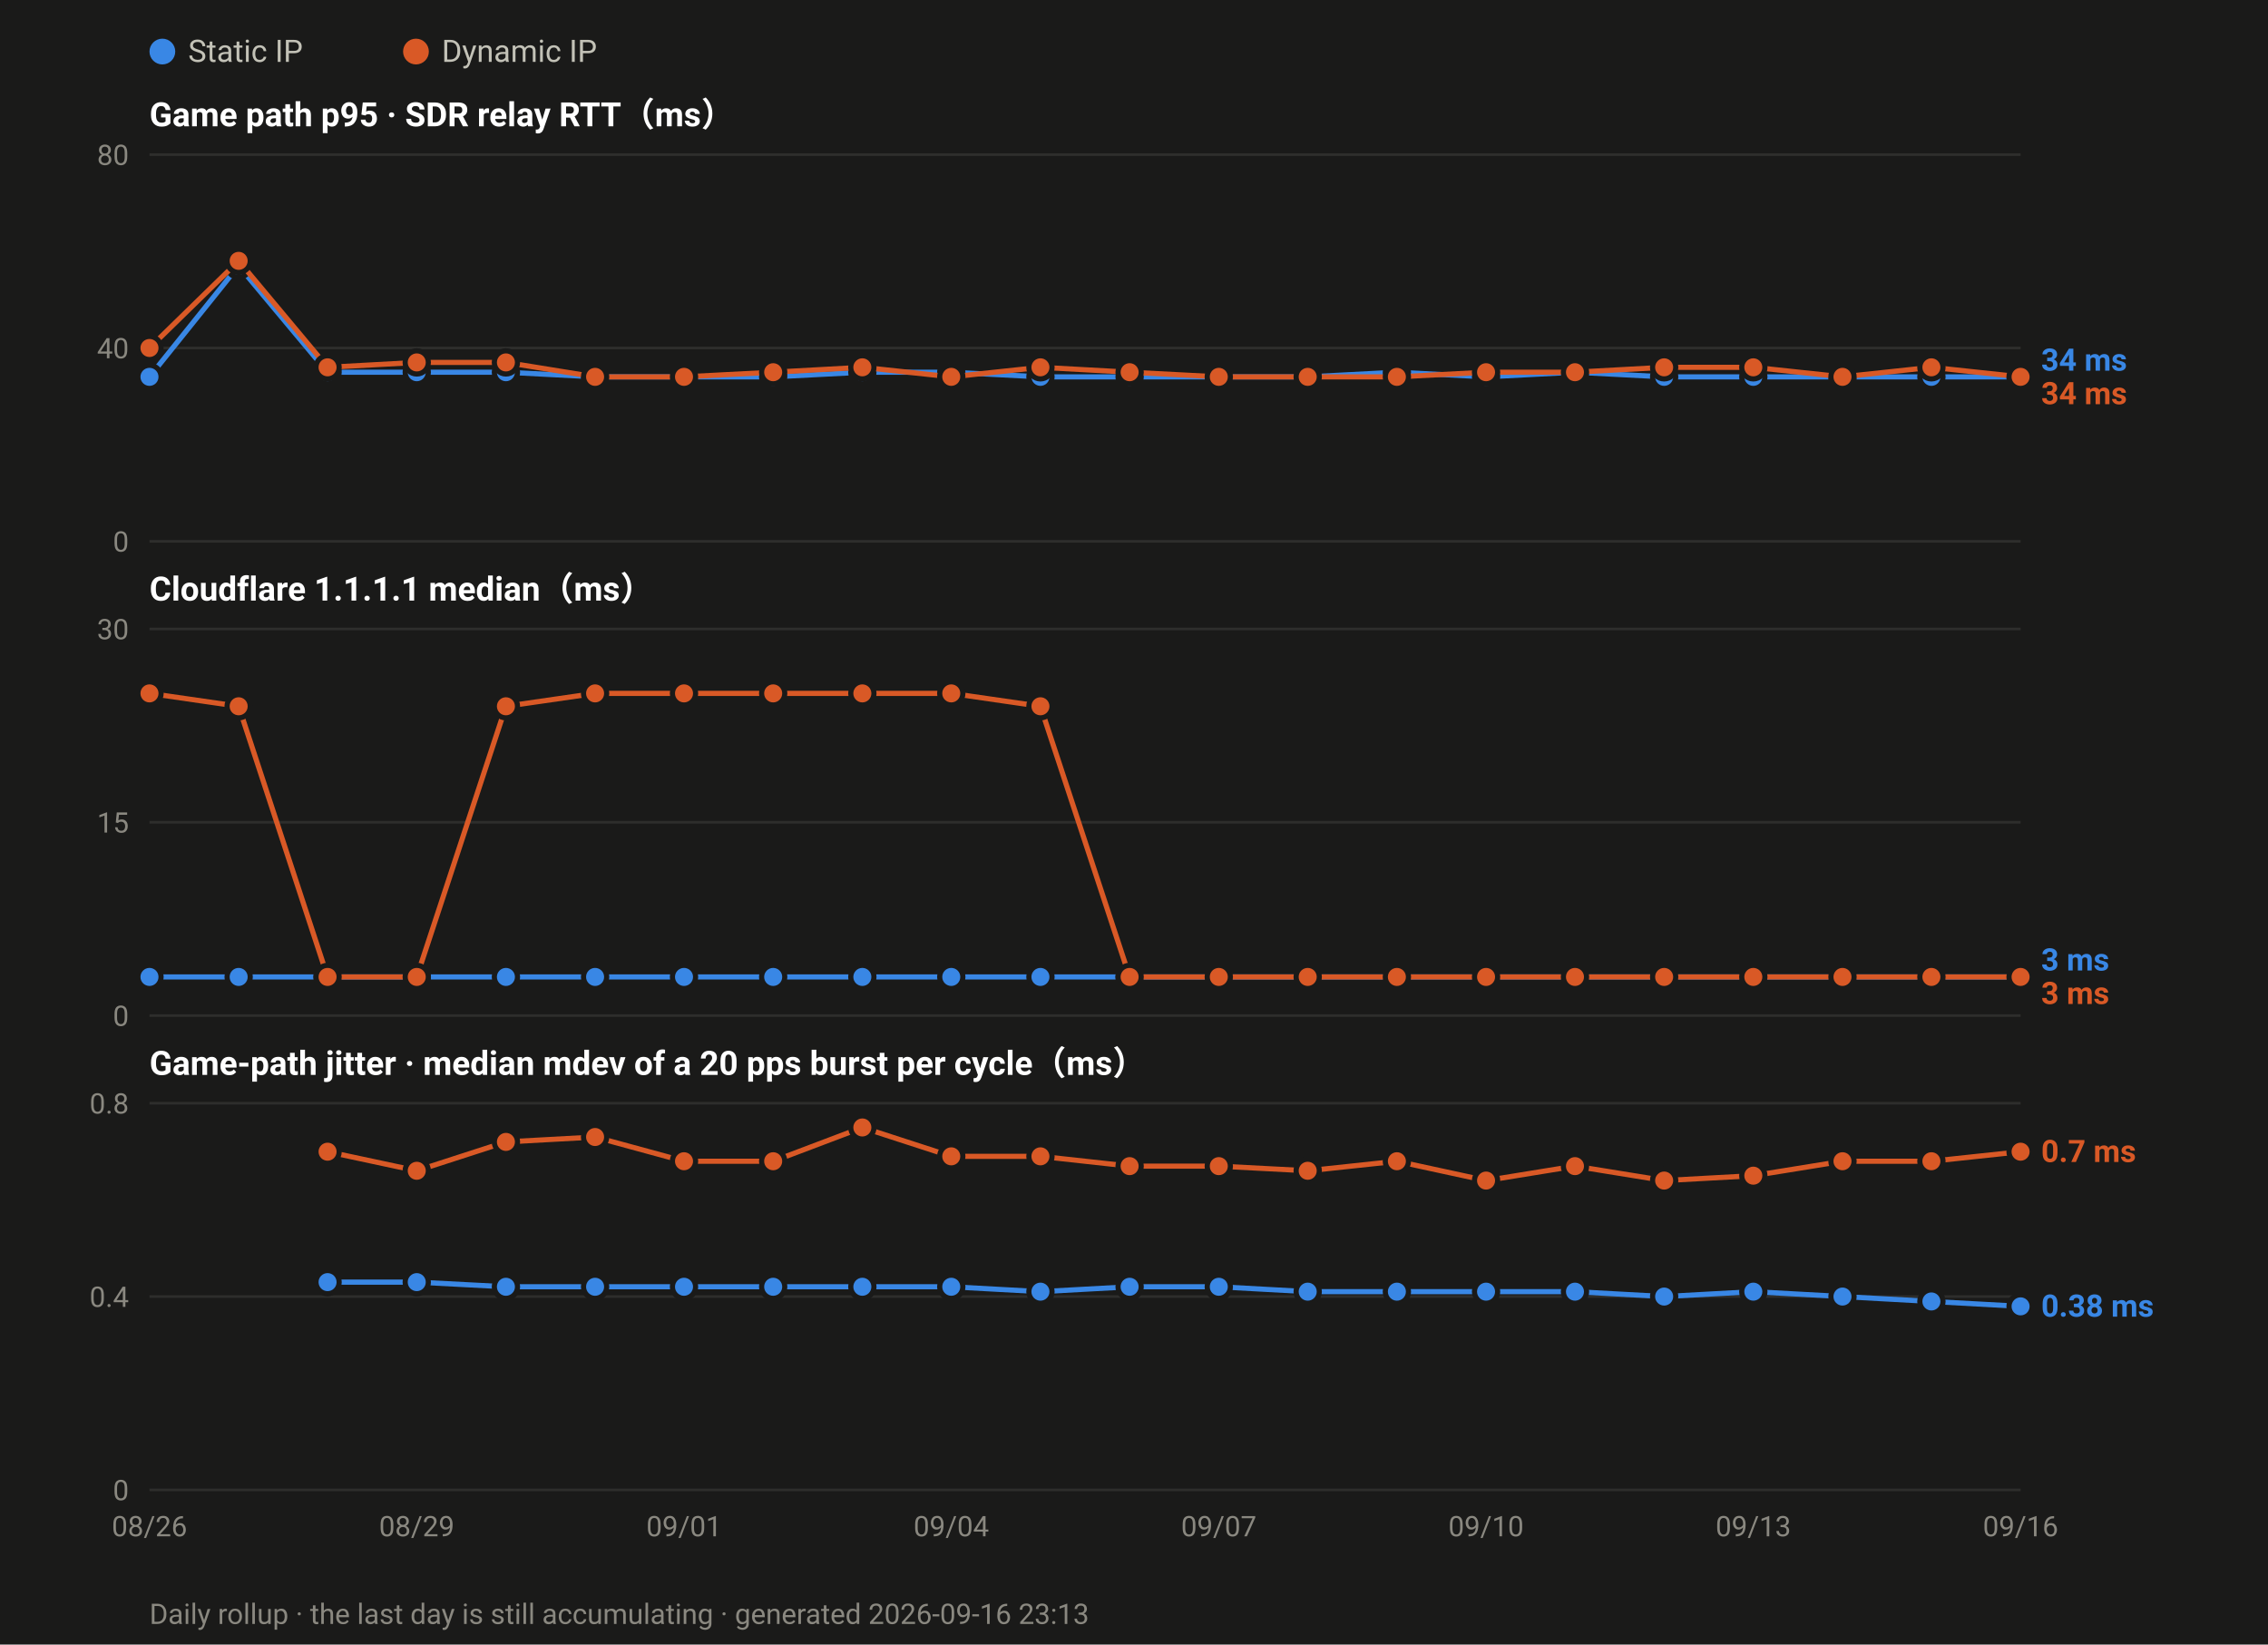
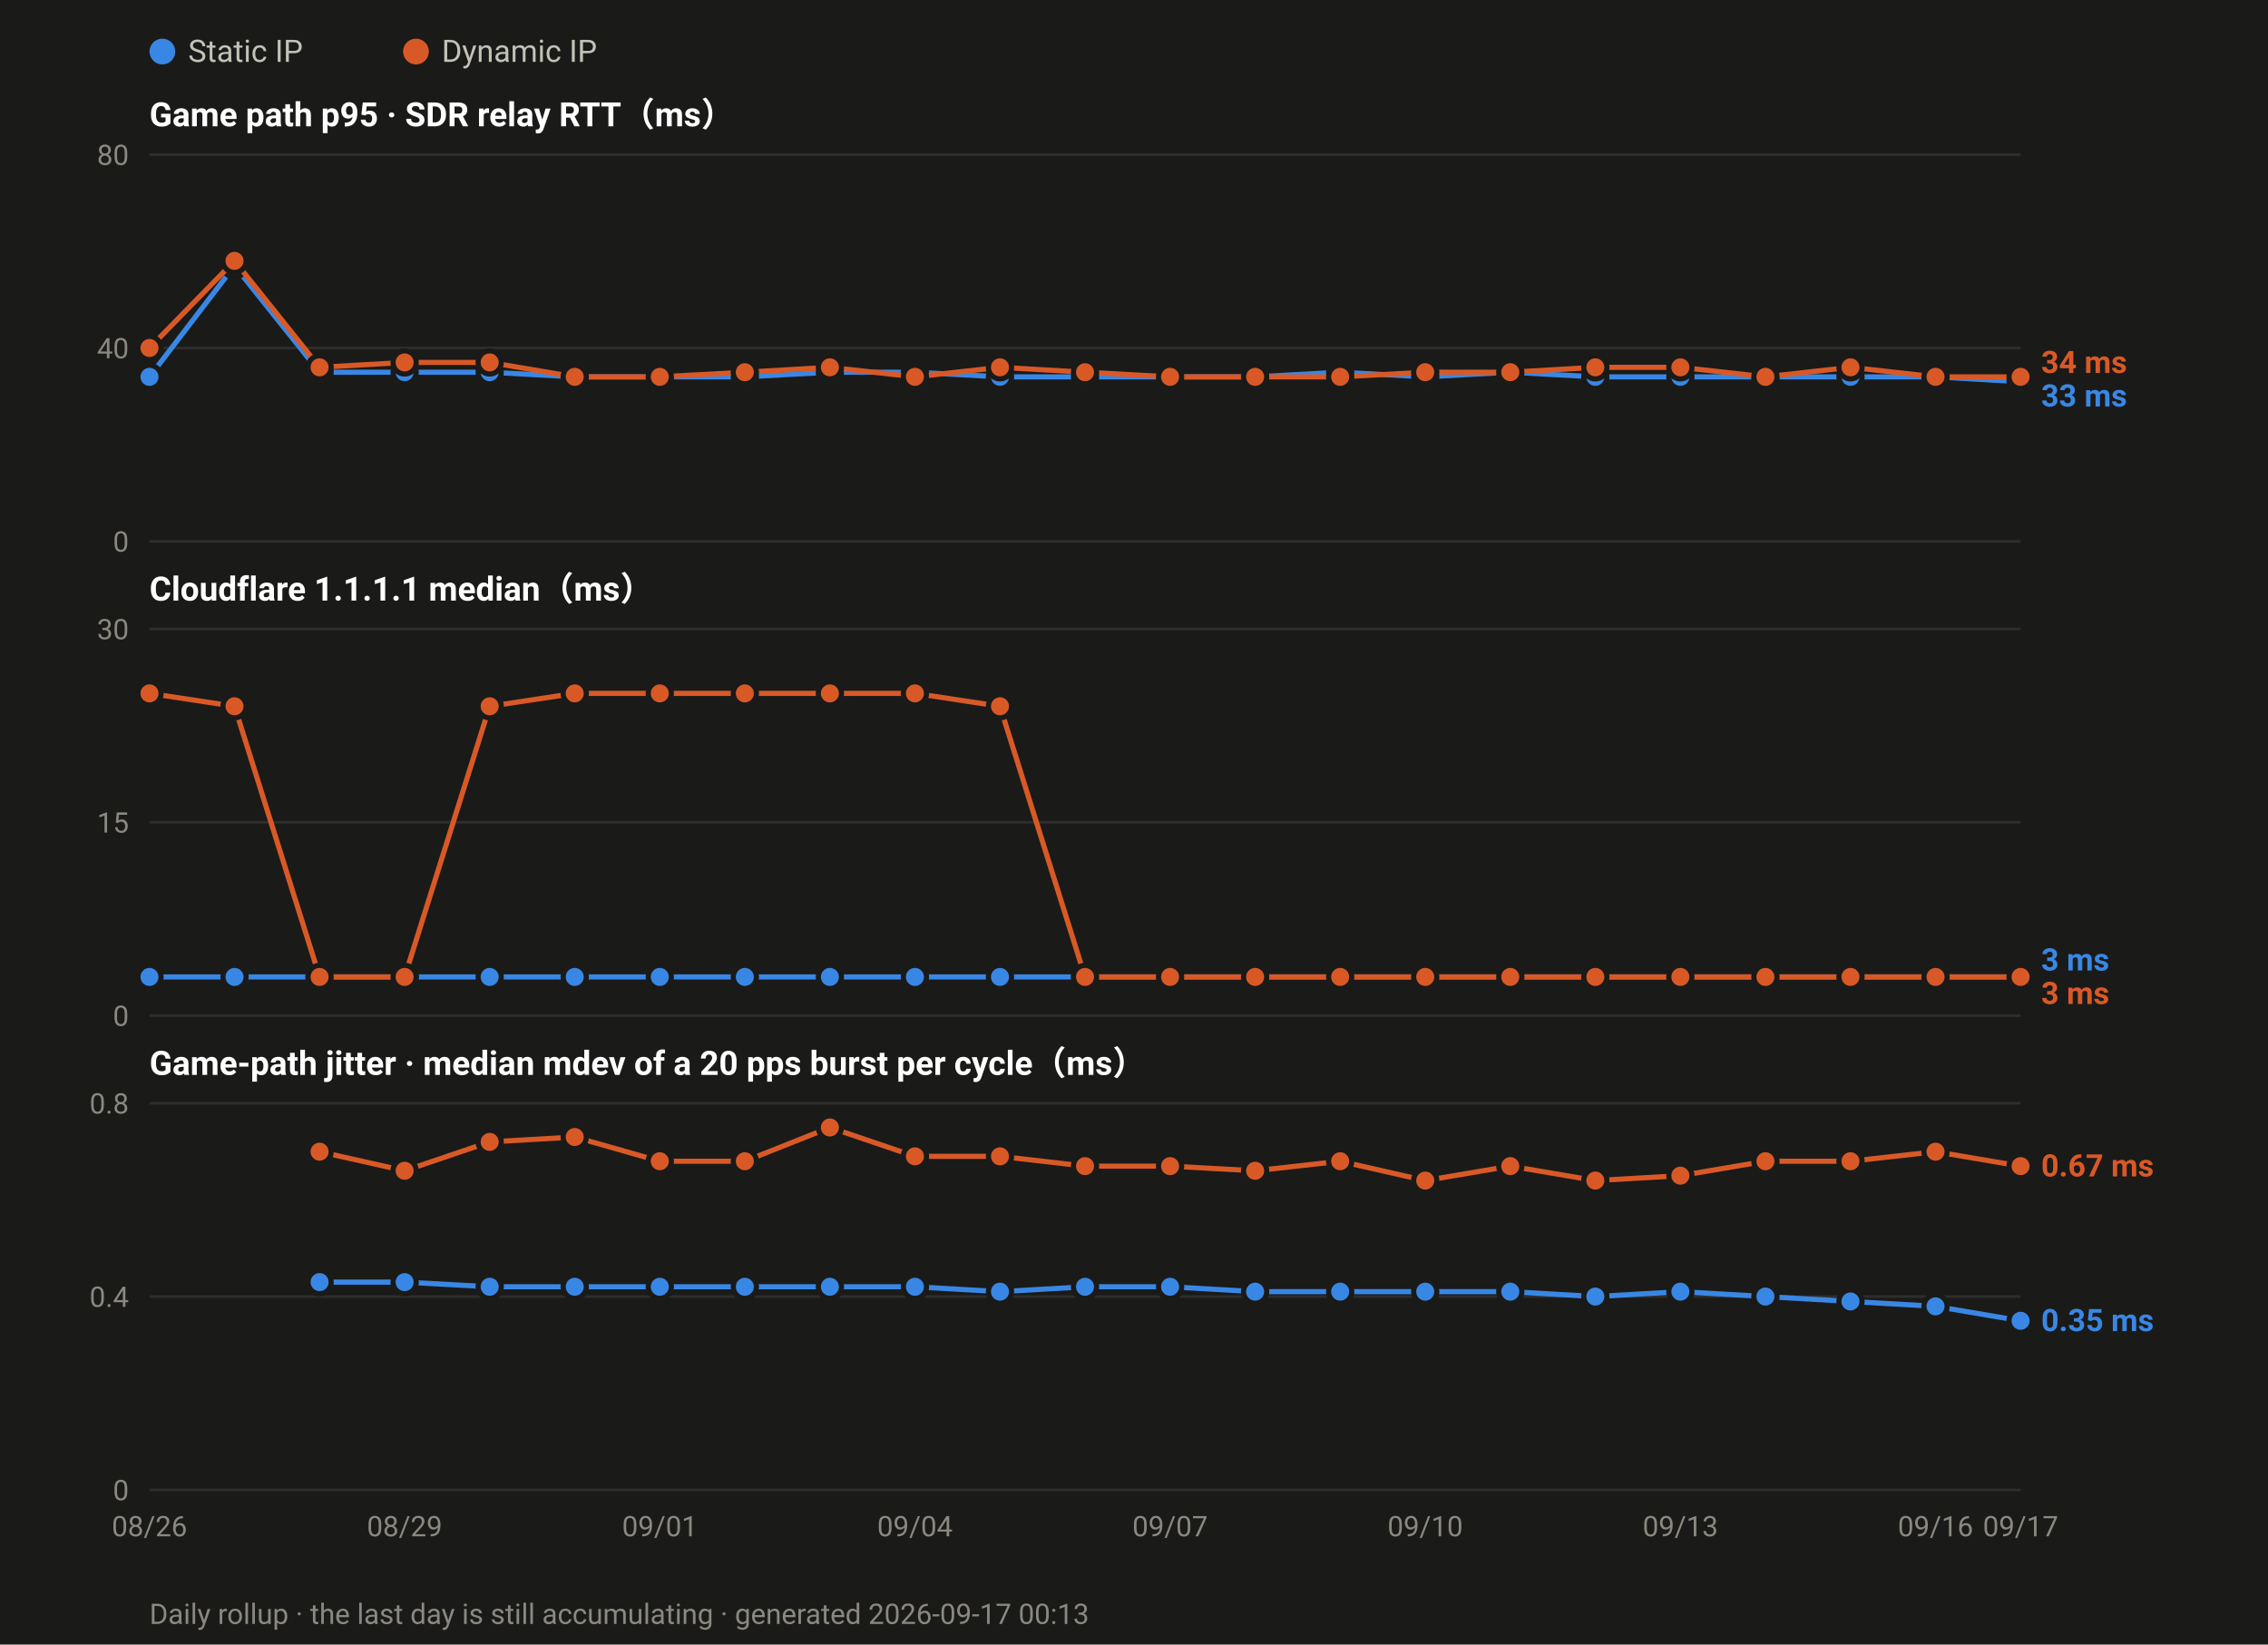
<svg xmlns="http://www.w3.org/2000/svg" width="880" height="638" viewBox="0 0 880 638" font-family="ui-sans-serif,-apple-system,Segoe UI,Roboto,Helvetica,Arial,sans-serif">
  <rect width="880" height="638" fill="#1a1a19" />
  <circle cx="63.0" cy="20" r="5" fill="#3987e5" />
  <text x="73.0" y="24" font-size="12" fill="#c3c2b7">Static IP</text>
  <circle cx="161.4" cy="20" r="5" fill="#d95926" />
  <text x="171.4" y="24" font-size="12" fill="#c3c2b7">Dynamic IP</text>
  <text x="58" y="49.0" font-size="13" font-weight="600" fill="#ffffff">Game path p95 · SDR relay RTT（ms）</text>
  <line x1="58" y1="210.0" x2="784.0" y2="210.0" stroke="#2e2e2c" stroke-width="1" />
  <text x="50" y="214.0" font-size="11" text-anchor="end" fill="#8a8880">0</text>
  <line x1="58" y1="135.0" x2="784.0" y2="135.0" stroke="#2e2e2c" stroke-width="1" />
  <text x="50" y="139.0" font-size="11" text-anchor="end" fill="#8a8880">40</text>
  <line x1="58" y1="60.0" x2="784.0" y2="60.0" stroke="#2e2e2c" stroke-width="1" />
  <text x="50" y="64.0" font-size="11" text-anchor="end" fill="#8a8880">80</text>
-   <polyline fill="none" stroke="#3987e5" stroke-width="2" stroke-linejoin="round" points="58.0,146.2 92.6,103.1 127.1,144.4 161.7,144.4 196.3,144.4 230.9,146.2 265.4,146.2 300.0,146.2 334.6,144.4 369.1,144.4 403.7,146.2 438.3,146.2 472.9,146.2 507.4,146.2 542.0,144.4 576.6,146.2 611.1,144.4 645.7,146.2 680.3,146.2 714.9,146.2 749.4,146.2 784.0,146.2" />
+   <polyline fill="none" stroke="#3987e5" stroke-width="2" stroke-linejoin="round" points="58.0,146.2 91.0,103.1 124.0,144.4 157.0,144.4 190.0,144.4 223.0,146.2 256.0,146.2 289.0,146.2 322.0,144.4 355.0,144.4 388.0,146.2 421.0,146.2 454.0,146.2 487.0,146.2 520.0,144.4 553.0,146.2 586.0,144.4 619.0,146.2 652.0,146.2 685.0,146.2 718.0,146.2 751.0,146.2 784.0,148.1" />
  <circle cx="58.0" cy="146.2" r="4.5" fill="#3987e5" stroke="#1a1a19" stroke-width="2" />
-   <circle cx="92.6" cy="103.1" r="4.5" fill="#3987e5" stroke="#1a1a19" stroke-width="2" />
-   <circle cx="127.1" cy="144.4" r="4.5" fill="#3987e5" stroke="#1a1a19" stroke-width="2" />
-   <circle cx="161.7" cy="144.4" r="4.5" fill="#3987e5" stroke="#1a1a19" stroke-width="2" />
-   <circle cx="196.3" cy="144.4" r="4.5" fill="#3987e5" stroke="#1a1a19" stroke-width="2" />
-   <circle cx="230.9" cy="146.2" r="4.5" fill="#3987e5" stroke="#1a1a19" stroke-width="2" />
-   <circle cx="265.4" cy="146.2" r="4.5" fill="#3987e5" stroke="#1a1a19" stroke-width="2" />
-   <circle cx="300.0" cy="146.2" r="4.5" fill="#3987e5" stroke="#1a1a19" stroke-width="2" />
-   <circle cx="334.6" cy="144.4" r="4.5" fill="#3987e5" stroke="#1a1a19" stroke-width="2" />
-   <circle cx="369.1" cy="144.4" r="4.5" fill="#3987e5" stroke="#1a1a19" stroke-width="2" />
-   <circle cx="403.7" cy="146.2" r="4.5" fill="#3987e5" stroke="#1a1a19" stroke-width="2" />
-   <circle cx="438.3" cy="146.2" r="4.5" fill="#3987e5" stroke="#1a1a19" stroke-width="2" />
-   <circle cx="472.9" cy="146.2" r="4.5" fill="#3987e5" stroke="#1a1a19" stroke-width="2" />
-   <circle cx="507.4" cy="146.2" r="4.5" fill="#3987e5" stroke="#1a1a19" stroke-width="2" />
-   <circle cx="542.0" cy="144.4" r="4.5" fill="#3987e5" stroke="#1a1a19" stroke-width="2" />
-   <circle cx="576.6" cy="146.2" r="4.5" fill="#3987e5" stroke="#1a1a19" stroke-width="2" />
-   <circle cx="611.1" cy="144.4" r="4.5" fill="#3987e5" stroke="#1a1a19" stroke-width="2" />
-   <circle cx="645.7" cy="146.2" r="4.5" fill="#3987e5" stroke="#1a1a19" stroke-width="2" />
-   <circle cx="680.3" cy="146.2" r="4.5" fill="#3987e5" stroke="#1a1a19" stroke-width="2" />
-   <circle cx="714.9" cy="146.2" r="4.5" fill="#3987e5" stroke="#1a1a19" stroke-width="2" />
-   <circle cx="749.4" cy="146.2" r="4.5" fill="#3987e5" stroke="#1a1a19" stroke-width="2" />
-   <circle cx="784.0" cy="146.2" r="4.5" fill="#3987e5" stroke="#1a1a19" stroke-width="2" />
-   <polyline fill="none" stroke="#d95926" stroke-width="2" stroke-linejoin="round" points="58.0,135.0 92.6,101.2 127.1,142.5 161.7,140.6 196.3,140.6 230.9,146.2 265.4,146.2 300.0,144.4 334.6,142.5 369.1,146.2 403.7,142.5 438.3,144.4 472.9,146.2 507.4,146.2 542.0,146.2 576.6,144.4 611.1,144.4 645.7,142.5 680.3,142.5 714.9,146.2 749.4,142.5 784.0,146.2" />
+   <circle cx="91.0" cy="103.1" r="4.5" fill="#3987e5" stroke="#1a1a19" stroke-width="2" />
+   <circle cx="124.0" cy="144.4" r="4.5" fill="#3987e5" stroke="#1a1a19" stroke-width="2" />
+   <circle cx="157.0" cy="144.4" r="4.5" fill="#3987e5" stroke="#1a1a19" stroke-width="2" />
+   <circle cx="190.0" cy="144.4" r="4.5" fill="#3987e5" stroke="#1a1a19" stroke-width="2" />
+   <circle cx="223.0" cy="146.2" r="4.5" fill="#3987e5" stroke="#1a1a19" stroke-width="2" />
+   <circle cx="256.0" cy="146.2" r="4.5" fill="#3987e5" stroke="#1a1a19" stroke-width="2" />
+   <circle cx="289.0" cy="146.2" r="4.5" fill="#3987e5" stroke="#1a1a19" stroke-width="2" />
+   <circle cx="322.0" cy="144.4" r="4.5" fill="#3987e5" stroke="#1a1a19" stroke-width="2" />
+   <circle cx="355.0" cy="144.4" r="4.5" fill="#3987e5" stroke="#1a1a19" stroke-width="2" />
+   <circle cx="388.0" cy="146.2" r="4.5" fill="#3987e5" stroke="#1a1a19" stroke-width="2" />
+   <circle cx="421.0" cy="146.2" r="4.5" fill="#3987e5" stroke="#1a1a19" stroke-width="2" />
+   <circle cx="454.0" cy="146.2" r="4.5" fill="#3987e5" stroke="#1a1a19" stroke-width="2" />
+   <circle cx="487.0" cy="146.2" r="4.5" fill="#3987e5" stroke="#1a1a19" stroke-width="2" />
+   <circle cx="520.0" cy="144.4" r="4.5" fill="#3987e5" stroke="#1a1a19" stroke-width="2" />
+   <circle cx="553.0" cy="146.2" r="4.5" fill="#3987e5" stroke="#1a1a19" stroke-width="2" />
+   <circle cx="586.0" cy="144.4" r="4.5" fill="#3987e5" stroke="#1a1a19" stroke-width="2" />
+   <circle cx="619.0" cy="146.2" r="4.5" fill="#3987e5" stroke="#1a1a19" stroke-width="2" />
+   <circle cx="652.0" cy="146.2" r="4.5" fill="#3987e5" stroke="#1a1a19" stroke-width="2" />
+   <circle cx="685.0" cy="146.2" r="4.5" fill="#3987e5" stroke="#1a1a19" stroke-width="2" />
+   <circle cx="718.0" cy="146.2" r="4.5" fill="#3987e5" stroke="#1a1a19" stroke-width="2" />
+   <circle cx="751.0" cy="146.2" r="4.5" fill="#3987e5" stroke="#1a1a19" stroke-width="2" />
+   <circle cx="784.0" cy="148.1" r="4.5" fill="#3987e5" stroke="#1a1a19" stroke-width="2" />
+   <polyline fill="none" stroke="#d95926" stroke-width="2" stroke-linejoin="round" points="58.0,135.0 91.0,101.2 124.0,142.5 157.0,140.6 190.0,140.6 223.0,146.2 256.0,146.2 289.0,144.4 322.0,142.5 355.0,146.2 388.0,142.5 421.0,144.4 454.0,146.2 487.0,146.2 520.0,146.2 553.0,144.4 586.0,144.4 619.0,142.5 652.0,142.5 685.0,146.2 718.0,142.5 751.0,146.2 784.0,146.2" />
  <circle cx="58.0" cy="135.0" r="4.5" fill="#d95926" stroke="#1a1a19" stroke-width="2" />
-   <circle cx="92.6" cy="101.2" r="4.5" fill="#d95926" stroke="#1a1a19" stroke-width="2" />
-   <circle cx="127.1" cy="142.5" r="4.5" fill="#d95926" stroke="#1a1a19" stroke-width="2" />
-   <circle cx="161.7" cy="140.6" r="4.5" fill="#d95926" stroke="#1a1a19" stroke-width="2" />
-   <circle cx="196.3" cy="140.6" r="4.5" fill="#d95926" stroke="#1a1a19" stroke-width="2" />
-   <circle cx="230.9" cy="146.2" r="4.5" fill="#d95926" stroke="#1a1a19" stroke-width="2" />
-   <circle cx="265.4" cy="146.2" r="4.5" fill="#d95926" stroke="#1a1a19" stroke-width="2" />
-   <circle cx="300.0" cy="144.4" r="4.5" fill="#d95926" stroke="#1a1a19" stroke-width="2" />
-   <circle cx="334.6" cy="142.5" r="4.5" fill="#d95926" stroke="#1a1a19" stroke-width="2" />
-   <circle cx="369.1" cy="146.2" r="4.5" fill="#d95926" stroke="#1a1a19" stroke-width="2" />
-   <circle cx="403.7" cy="142.5" r="4.5" fill="#d95926" stroke="#1a1a19" stroke-width="2" />
-   <circle cx="438.3" cy="144.4" r="4.5" fill="#d95926" stroke="#1a1a19" stroke-width="2" />
-   <circle cx="472.9" cy="146.2" r="4.5" fill="#d95926" stroke="#1a1a19" stroke-width="2" />
-   <circle cx="507.4" cy="146.2" r="4.5" fill="#d95926" stroke="#1a1a19" stroke-width="2" />
-   <circle cx="542.0" cy="146.2" r="4.5" fill="#d95926" stroke="#1a1a19" stroke-width="2" />
-   <circle cx="576.6" cy="144.4" r="4.5" fill="#d95926" stroke="#1a1a19" stroke-width="2" />
-   <circle cx="611.1" cy="144.4" r="4.5" fill="#d95926" stroke="#1a1a19" stroke-width="2" />
-   <circle cx="645.7" cy="142.5" r="4.5" fill="#d95926" stroke="#1a1a19" stroke-width="2" />
-   <circle cx="680.3" cy="142.5" r="4.5" fill="#d95926" stroke="#1a1a19" stroke-width="2" />
-   <circle cx="714.9" cy="146.2" r="4.5" fill="#d95926" stroke="#1a1a19" stroke-width="2" />
-   <circle cx="749.4" cy="142.5" r="4.5" fill="#d95926" stroke="#1a1a19" stroke-width="2" />
+   <circle cx="91.0" cy="101.2" r="4.5" fill="#d95926" stroke="#1a1a19" stroke-width="2" />
+   <circle cx="124.0" cy="142.5" r="4.5" fill="#d95926" stroke="#1a1a19" stroke-width="2" />
+   <circle cx="157.0" cy="140.6" r="4.5" fill="#d95926" stroke="#1a1a19" stroke-width="2" />
+   <circle cx="190.0" cy="140.6" r="4.5" fill="#d95926" stroke="#1a1a19" stroke-width="2" />
+   <circle cx="223.0" cy="146.2" r="4.5" fill="#d95926" stroke="#1a1a19" stroke-width="2" />
+   <circle cx="256.0" cy="146.2" r="4.5" fill="#d95926" stroke="#1a1a19" stroke-width="2" />
+   <circle cx="289.0" cy="144.4" r="4.5" fill="#d95926" stroke="#1a1a19" stroke-width="2" />
+   <circle cx="322.0" cy="142.5" r="4.5" fill="#d95926" stroke="#1a1a19" stroke-width="2" />
+   <circle cx="355.0" cy="146.2" r="4.5" fill="#d95926" stroke="#1a1a19" stroke-width="2" />
+   <circle cx="388.0" cy="142.5" r="4.5" fill="#d95926" stroke="#1a1a19" stroke-width="2" />
+   <circle cx="421.0" cy="144.4" r="4.5" fill="#d95926" stroke="#1a1a19" stroke-width="2" />
+   <circle cx="454.0" cy="146.2" r="4.5" fill="#d95926" stroke="#1a1a19" stroke-width="2" />
+   <circle cx="487.0" cy="146.2" r="4.5" fill="#d95926" stroke="#1a1a19" stroke-width="2" />
+   <circle cx="520.0" cy="146.2" r="4.5" fill="#d95926" stroke="#1a1a19" stroke-width="2" />
+   <circle cx="553.0" cy="144.4" r="4.5" fill="#d95926" stroke="#1a1a19" stroke-width="2" />
+   <circle cx="586.0" cy="144.4" r="4.5" fill="#d95926" stroke="#1a1a19" stroke-width="2" />
+   <circle cx="619.0" cy="142.5" r="4.5" fill="#d95926" stroke="#1a1a19" stroke-width="2" />
+   <circle cx="652.0" cy="142.5" r="4.5" fill="#d95926" stroke="#1a1a19" stroke-width="2" />
+   <circle cx="685.0" cy="146.2" r="4.5" fill="#d95926" stroke="#1a1a19" stroke-width="2" />
+   <circle cx="718.0" cy="142.5" r="4.5" fill="#d95926" stroke="#1a1a19" stroke-width="2" />
+   <circle cx="751.0" cy="146.2" r="4.5" fill="#d95926" stroke="#1a1a19" stroke-width="2" />
  <circle cx="784.0" cy="146.2" r="4.5" fill="#d95926" stroke="#1a1a19" stroke-width="2" />
-   <text x="792.0" y="143.8" font-size="12" font-weight="600" fill="#3987e5">34 ms</text>
-   <text x="792.0" y="156.8" font-size="12" font-weight="600" fill="#d95926">34 ms</text>
+   <text x="792.0" y="144.7" font-size="12" font-weight="600" fill="#d95926">34 ms</text>
+   <text x="792.0" y="157.7" font-size="12" font-weight="600" fill="#3987e5">33 ms</text>
  <text x="58" y="233.0" font-size="13" font-weight="600" fill="#ffffff">Cloudflare 1.1.1.1 median（ms）</text>
  <line x1="58" y1="394.0" x2="784.0" y2="394.0" stroke="#2e2e2c" stroke-width="1" />
  <text x="50" y="398.0" font-size="11" text-anchor="end" fill="#8a8880">0</text>
  <line x1="58" y1="319.0" x2="784.0" y2="319.0" stroke="#2e2e2c" stroke-width="1" />
  <text x="50" y="323.0" font-size="11" text-anchor="end" fill="#8a8880">15</text>
  <line x1="58" y1="244.0" x2="784.0" y2="244.0" stroke="#2e2e2c" stroke-width="1" />
  <text x="50" y="248.0" font-size="11" text-anchor="end" fill="#8a8880">30</text>
-   <polyline fill="none" stroke="#3987e5" stroke-width="2" stroke-linejoin="round" points="58.0,379.0 92.6,379.0 127.1,379.0 161.7,379.0 196.3,379.0 230.9,379.0 265.4,379.0 300.0,379.0 334.6,379.0 369.1,379.0 403.7,379.0 438.3,379.0 472.9,379.0 507.4,379.0 542.0,379.0 576.6,379.0 611.1,379.0 645.7,379.0 680.3,379.0 714.9,379.0 749.4,379.0 784.0,379.0" />
+   <polyline fill="none" stroke="#3987e5" stroke-width="2" stroke-linejoin="round" points="58.0,379.0 91.0,379.0 124.0,379.0 157.0,379.0 190.0,379.0 223.0,379.0 256.0,379.0 289.0,379.0 322.0,379.0 355.0,379.0 388.0,379.0 421.0,379.0 454.0,379.0 487.0,379.0 520.0,379.0 553.0,379.0 586.0,379.0 619.0,379.0 652.0,379.0 685.0,379.0 718.0,379.0 751.0,379.0 784.0,379.0" />
  <circle cx="58.0" cy="379.0" r="4.5" fill="#3987e5" stroke="#1a1a19" stroke-width="2" />
-   <circle cx="92.6" cy="379.0" r="4.5" fill="#3987e5" stroke="#1a1a19" stroke-width="2" />
-   <circle cx="127.1" cy="379.0" r="4.5" fill="#3987e5" stroke="#1a1a19" stroke-width="2" />
-   <circle cx="161.7" cy="379.0" r="4.5" fill="#3987e5" stroke="#1a1a19" stroke-width="2" />
-   <circle cx="196.3" cy="379.0" r="4.5" fill="#3987e5" stroke="#1a1a19" stroke-width="2" />
-   <circle cx="230.9" cy="379.0" r="4.5" fill="#3987e5" stroke="#1a1a19" stroke-width="2" />
-   <circle cx="265.4" cy="379.0" r="4.5" fill="#3987e5" stroke="#1a1a19" stroke-width="2" />
-   <circle cx="300.0" cy="379.0" r="4.5" fill="#3987e5" stroke="#1a1a19" stroke-width="2" />
-   <circle cx="334.6" cy="379.0" r="4.5" fill="#3987e5" stroke="#1a1a19" stroke-width="2" />
-   <circle cx="369.1" cy="379.0" r="4.5" fill="#3987e5" stroke="#1a1a19" stroke-width="2" />
-   <circle cx="403.7" cy="379.0" r="4.5" fill="#3987e5" stroke="#1a1a19" stroke-width="2" />
-   <circle cx="438.3" cy="379.0" r="4.5" fill="#3987e5" stroke="#1a1a19" stroke-width="2" />
-   <circle cx="472.9" cy="379.0" r="4.5" fill="#3987e5" stroke="#1a1a19" stroke-width="2" />
-   <circle cx="507.4" cy="379.0" r="4.5" fill="#3987e5" stroke="#1a1a19" stroke-width="2" />
-   <circle cx="542.0" cy="379.0" r="4.5" fill="#3987e5" stroke="#1a1a19" stroke-width="2" />
-   <circle cx="576.6" cy="379.0" r="4.5" fill="#3987e5" stroke="#1a1a19" stroke-width="2" />
-   <circle cx="611.1" cy="379.0" r="4.5" fill="#3987e5" stroke="#1a1a19" stroke-width="2" />
-   <circle cx="645.7" cy="379.0" r="4.5" fill="#3987e5" stroke="#1a1a19" stroke-width="2" />
-   <circle cx="680.3" cy="379.0" r="4.5" fill="#3987e5" stroke="#1a1a19" stroke-width="2" />
-   <circle cx="714.9" cy="379.0" r="4.5" fill="#3987e5" stroke="#1a1a19" stroke-width="2" />
-   <circle cx="749.4" cy="379.0" r="4.5" fill="#3987e5" stroke="#1a1a19" stroke-width="2" />
+   <circle cx="91.0" cy="379.0" r="4.5" fill="#3987e5" stroke="#1a1a19" stroke-width="2" />
+   <circle cx="124.0" cy="379.0" r="4.5" fill="#3987e5" stroke="#1a1a19" stroke-width="2" />
+   <circle cx="157.0" cy="379.0" r="4.5" fill="#3987e5" stroke="#1a1a19" stroke-width="2" />
+   <circle cx="190.0" cy="379.0" r="4.5" fill="#3987e5" stroke="#1a1a19" stroke-width="2" />
+   <circle cx="223.0" cy="379.0" r="4.5" fill="#3987e5" stroke="#1a1a19" stroke-width="2" />
+   <circle cx="256.0" cy="379.0" r="4.5" fill="#3987e5" stroke="#1a1a19" stroke-width="2" />
+   <circle cx="289.0" cy="379.0" r="4.5" fill="#3987e5" stroke="#1a1a19" stroke-width="2" />
+   <circle cx="322.0" cy="379.0" r="4.5" fill="#3987e5" stroke="#1a1a19" stroke-width="2" />
+   <circle cx="355.0" cy="379.0" r="4.5" fill="#3987e5" stroke="#1a1a19" stroke-width="2" />
+   <circle cx="388.0" cy="379.0" r="4.5" fill="#3987e5" stroke="#1a1a19" stroke-width="2" />
+   <circle cx="421.0" cy="379.0" r="4.5" fill="#3987e5" stroke="#1a1a19" stroke-width="2" />
+   <circle cx="454.0" cy="379.0" r="4.5" fill="#3987e5" stroke="#1a1a19" stroke-width="2" />
+   <circle cx="487.0" cy="379.0" r="4.5" fill="#3987e5" stroke="#1a1a19" stroke-width="2" />
+   <circle cx="520.0" cy="379.0" r="4.5" fill="#3987e5" stroke="#1a1a19" stroke-width="2" />
+   <circle cx="553.0" cy="379.0" r="4.5" fill="#3987e5" stroke="#1a1a19" stroke-width="2" />
+   <circle cx="586.0" cy="379.0" r="4.5" fill="#3987e5" stroke="#1a1a19" stroke-width="2" />
+   <circle cx="619.0" cy="379.0" r="4.5" fill="#3987e5" stroke="#1a1a19" stroke-width="2" />
+   <circle cx="652.0" cy="379.0" r="4.5" fill="#3987e5" stroke="#1a1a19" stroke-width="2" />
+   <circle cx="685.0" cy="379.0" r="4.5" fill="#3987e5" stroke="#1a1a19" stroke-width="2" />
+   <circle cx="718.0" cy="379.0" r="4.5" fill="#3987e5" stroke="#1a1a19" stroke-width="2" />
+   <circle cx="751.0" cy="379.0" r="4.5" fill="#3987e5" stroke="#1a1a19" stroke-width="2" />
  <circle cx="784.0" cy="379.0" r="4.5" fill="#3987e5" stroke="#1a1a19" stroke-width="2" />
-   <polyline fill="none" stroke="#d95926" stroke-width="2" stroke-linejoin="round" points="58.0,269.0 92.6,274.0 127.1,379.0 161.7,379.0 196.3,274.0 230.9,269.0 265.4,269.0 300.0,269.0 334.6,269.0 369.1,269.0 403.7,274.0 438.3,379.0 472.9,379.0 507.4,379.0 542.0,379.0 576.6,379.0 611.1,379.0 645.7,379.0 680.3,379.0 714.9,379.0 749.4,379.0 784.0,379.0" />
+   <polyline fill="none" stroke="#d95926" stroke-width="2" stroke-linejoin="round" points="58.0,269.0 91.0,274.0 124.0,379.0 157.0,379.0 190.0,274.0 223.0,269.0 256.0,269.0 289.0,269.0 322.0,269.0 355.0,269.0 388.0,274.0 421.0,379.0 454.0,379.0 487.0,379.0 520.0,379.0 553.0,379.0 586.0,379.0 619.0,379.0 652.0,379.0 685.0,379.0 718.0,379.0 751.0,379.0 784.0,379.0" />
  <circle cx="58.0" cy="269.0" r="4.5" fill="#d95926" stroke="#1a1a19" stroke-width="2" />
-   <circle cx="92.6" cy="274.0" r="4.5" fill="#d95926" stroke="#1a1a19" stroke-width="2" />
-   <circle cx="127.1" cy="379.0" r="4.5" fill="#d95926" stroke="#1a1a19" stroke-width="2" />
-   <circle cx="161.7" cy="379.0" r="4.5" fill="#d95926" stroke="#1a1a19" stroke-width="2" />
-   <circle cx="196.3" cy="274.0" r="4.5" fill="#d95926" stroke="#1a1a19" stroke-width="2" />
-   <circle cx="230.9" cy="269.0" r="4.5" fill="#d95926" stroke="#1a1a19" stroke-width="2" />
-   <circle cx="265.4" cy="269.0" r="4.5" fill="#d95926" stroke="#1a1a19" stroke-width="2" />
-   <circle cx="300.0" cy="269.0" r="4.5" fill="#d95926" stroke="#1a1a19" stroke-width="2" />
-   <circle cx="334.6" cy="269.0" r="4.5" fill="#d95926" stroke="#1a1a19" stroke-width="2" />
-   <circle cx="369.1" cy="269.0" r="4.5" fill="#d95926" stroke="#1a1a19" stroke-width="2" />
-   <circle cx="403.7" cy="274.0" r="4.5" fill="#d95926" stroke="#1a1a19" stroke-width="2" />
-   <circle cx="438.3" cy="379.0" r="4.5" fill="#d95926" stroke="#1a1a19" stroke-width="2" />
-   <circle cx="472.9" cy="379.0" r="4.5" fill="#d95926" stroke="#1a1a19" stroke-width="2" />
-   <circle cx="507.4" cy="379.0" r="4.5" fill="#d95926" stroke="#1a1a19" stroke-width="2" />
-   <circle cx="542.0" cy="379.0" r="4.5" fill="#d95926" stroke="#1a1a19" stroke-width="2" />
-   <circle cx="576.6" cy="379.0" r="4.5" fill="#d95926" stroke="#1a1a19" stroke-width="2" />
-   <circle cx="611.1" cy="379.0" r="4.5" fill="#d95926" stroke="#1a1a19" stroke-width="2" />
-   <circle cx="645.7" cy="379.0" r="4.5" fill="#d95926" stroke="#1a1a19" stroke-width="2" />
-   <circle cx="680.3" cy="379.0" r="4.5" fill="#d95926" stroke="#1a1a19" stroke-width="2" />
-   <circle cx="714.9" cy="379.0" r="4.5" fill="#d95926" stroke="#1a1a19" stroke-width="2" />
-   <circle cx="749.4" cy="379.0" r="4.5" fill="#d95926" stroke="#1a1a19" stroke-width="2" />
+   <circle cx="91.0" cy="274.0" r="4.5" fill="#d95926" stroke="#1a1a19" stroke-width="2" />
+   <circle cx="124.0" cy="379.0" r="4.5" fill="#d95926" stroke="#1a1a19" stroke-width="2" />
+   <circle cx="157.0" cy="379.0" r="4.5" fill="#d95926" stroke="#1a1a19" stroke-width="2" />
+   <circle cx="190.0" cy="274.0" r="4.5" fill="#d95926" stroke="#1a1a19" stroke-width="2" />
+   <circle cx="223.0" cy="269.0" r="4.5" fill="#d95926" stroke="#1a1a19" stroke-width="2" />
+   <circle cx="256.0" cy="269.0" r="4.5" fill="#d95926" stroke="#1a1a19" stroke-width="2" />
+   <circle cx="289.0" cy="269.0" r="4.5" fill="#d95926" stroke="#1a1a19" stroke-width="2" />
+   <circle cx="322.0" cy="269.0" r="4.5" fill="#d95926" stroke="#1a1a19" stroke-width="2" />
+   <circle cx="355.0" cy="269.0" r="4.5" fill="#d95926" stroke="#1a1a19" stroke-width="2" />
+   <circle cx="388.0" cy="274.0" r="4.5" fill="#d95926" stroke="#1a1a19" stroke-width="2" />
+   <circle cx="421.0" cy="379.0" r="4.5" fill="#d95926" stroke="#1a1a19" stroke-width="2" />
+   <circle cx="454.0" cy="379.0" r="4.5" fill="#d95926" stroke="#1a1a19" stroke-width="2" />
+   <circle cx="487.0" cy="379.0" r="4.5" fill="#d95926" stroke="#1a1a19" stroke-width="2" />
+   <circle cx="520.0" cy="379.0" r="4.5" fill="#d95926" stroke="#1a1a19" stroke-width="2" />
+   <circle cx="553.0" cy="379.0" r="4.5" fill="#d95926" stroke="#1a1a19" stroke-width="2" />
+   <circle cx="586.0" cy="379.0" r="4.5" fill="#d95926" stroke="#1a1a19" stroke-width="2" />
+   <circle cx="619.0" cy="379.0" r="4.5" fill="#d95926" stroke="#1a1a19" stroke-width="2" />
+   <circle cx="652.0" cy="379.0" r="4.5" fill="#d95926" stroke="#1a1a19" stroke-width="2" />
+   <circle cx="685.0" cy="379.0" r="4.5" fill="#d95926" stroke="#1a1a19" stroke-width="2" />
+   <circle cx="718.0" cy="379.0" r="4.5" fill="#d95926" stroke="#1a1a19" stroke-width="2" />
+   <circle cx="751.0" cy="379.0" r="4.5" fill="#d95926" stroke="#1a1a19" stroke-width="2" />
  <circle cx="784.0" cy="379.0" r="4.5" fill="#d95926" stroke="#1a1a19" stroke-width="2" />
  <text x="792.0" y="376.5" font-size="12" font-weight="600" fill="#3987e5">3 ms</text>
  <text x="792.0" y="389.5" font-size="12" font-weight="600" fill="#d95926">3 ms</text>
  <text x="58" y="417.0" font-size="13" font-weight="600" fill="#ffffff">Game-path jitter · median mdev of a 20 pps burst per cycle（ms）</text>
  <line x1="58" y1="578.0" x2="784.0" y2="578.0" stroke="#2e2e2c" stroke-width="1" />
  <text x="50" y="582.0" font-size="11" text-anchor="end" fill="#8a8880">0</text>
  <line x1="58" y1="503.0" x2="784.0" y2="503.0" stroke="#2e2e2c" stroke-width="1" />
  <text x="50" y="507.0" font-size="11" text-anchor="end" fill="#8a8880">0.4</text>
  <line x1="58" y1="428.0" x2="784.0" y2="428.0" stroke="#2e2e2c" stroke-width="1" />
  <text x="50" y="432.0" font-size="11" text-anchor="end" fill="#8a8880">0.8</text>
-   <polyline fill="none" stroke="#3987e5" stroke-width="2" stroke-linejoin="round" points="127.1,497.4 161.7,497.4 196.3,499.2 230.9,499.2 265.4,499.2 300.0,499.2 334.6,499.2 369.1,499.2 403.7,501.1 438.3,499.2 472.9,499.2 507.4,501.1 542.0,501.1 576.6,501.1 611.1,501.1 645.7,503.0 680.3,501.1 714.9,503.0 749.4,504.9 784.0,506.8" />
-   <circle cx="127.1" cy="497.4" r="4.5" fill="#3987e5" stroke="#1a1a19" stroke-width="2" />
-   <circle cx="161.7" cy="497.4" r="4.5" fill="#3987e5" stroke="#1a1a19" stroke-width="2" />
-   <circle cx="196.3" cy="499.2" r="4.5" fill="#3987e5" stroke="#1a1a19" stroke-width="2" />
-   <circle cx="230.9" cy="499.2" r="4.5" fill="#3987e5" stroke="#1a1a19" stroke-width="2" />
-   <circle cx="265.4" cy="499.2" r="4.5" fill="#3987e5" stroke="#1a1a19" stroke-width="2" />
-   <circle cx="300.0" cy="499.2" r="4.5" fill="#3987e5" stroke="#1a1a19" stroke-width="2" />
-   <circle cx="334.6" cy="499.2" r="4.5" fill="#3987e5" stroke="#1a1a19" stroke-width="2" />
-   <circle cx="369.1" cy="499.2" r="4.5" fill="#3987e5" stroke="#1a1a19" stroke-width="2" />
-   <circle cx="403.7" cy="501.1" r="4.5" fill="#3987e5" stroke="#1a1a19" stroke-width="2" />
-   <circle cx="438.3" cy="499.2" r="4.5" fill="#3987e5" stroke="#1a1a19" stroke-width="2" />
-   <circle cx="472.9" cy="499.2" r="4.5" fill="#3987e5" stroke="#1a1a19" stroke-width="2" />
-   <circle cx="507.4" cy="501.1" r="4.5" fill="#3987e5" stroke="#1a1a19" stroke-width="2" />
-   <circle cx="542.0" cy="501.1" r="4.5" fill="#3987e5" stroke="#1a1a19" stroke-width="2" />
-   <circle cx="576.6" cy="501.1" r="4.5" fill="#3987e5" stroke="#1a1a19" stroke-width="2" />
-   <circle cx="611.1" cy="501.1" r="4.5" fill="#3987e5" stroke="#1a1a19" stroke-width="2" />
-   <circle cx="645.7" cy="503.0" r="4.5" fill="#3987e5" stroke="#1a1a19" stroke-width="2" />
-   <circle cx="680.3" cy="501.1" r="4.5" fill="#3987e5" stroke="#1a1a19" stroke-width="2" />
-   <circle cx="714.9" cy="503.0" r="4.5" fill="#3987e5" stroke="#1a1a19" stroke-width="2" />
-   <circle cx="749.4" cy="504.9" r="4.5" fill="#3987e5" stroke="#1a1a19" stroke-width="2" />
-   <circle cx="784.0" cy="506.8" r="4.5" fill="#3987e5" stroke="#1a1a19" stroke-width="2" />
-   <polyline fill="none" stroke="#d95926" stroke-width="2" stroke-linejoin="round" points="127.1,446.8 161.7,454.2 196.3,443.0 230.9,441.1 265.4,450.5 300.0,450.5 334.6,437.4 369.1,448.6 403.7,448.6 438.3,452.4 472.9,452.4 507.4,454.2 542.0,450.5 576.6,458.0 611.1,452.4 645.7,458.0 680.3,456.1 714.9,450.5 749.4,450.5 784.0,446.8" />
-   <circle cx="127.1" cy="446.8" r="4.5" fill="#d95926" stroke="#1a1a19" stroke-width="2" />
-   <circle cx="161.7" cy="454.2" r="4.5" fill="#d95926" stroke="#1a1a19" stroke-width="2" />
-   <circle cx="196.3" cy="443.0" r="4.5" fill="#d95926" stroke="#1a1a19" stroke-width="2" />
-   <circle cx="230.9" cy="441.1" r="4.5" fill="#d95926" stroke="#1a1a19" stroke-width="2" />
-   <circle cx="265.4" cy="450.5" r="4.5" fill="#d95926" stroke="#1a1a19" stroke-width="2" />
-   <circle cx="300.0" cy="450.5" r="4.5" fill="#d95926" stroke="#1a1a19" stroke-width="2" />
-   <circle cx="334.6" cy="437.4" r="4.5" fill="#d95926" stroke="#1a1a19" stroke-width="2" />
-   <circle cx="369.1" cy="448.6" r="4.5" fill="#d95926" stroke="#1a1a19" stroke-width="2" />
-   <circle cx="403.7" cy="448.6" r="4.5" fill="#d95926" stroke="#1a1a19" stroke-width="2" />
-   <circle cx="438.3" cy="452.4" r="4.5" fill="#d95926" stroke="#1a1a19" stroke-width="2" />
-   <circle cx="472.9" cy="452.4" r="4.5" fill="#d95926" stroke="#1a1a19" stroke-width="2" />
-   <circle cx="507.4" cy="454.2" r="4.5" fill="#d95926" stroke="#1a1a19" stroke-width="2" />
-   <circle cx="542.0" cy="450.5" r="4.5" fill="#d95926" stroke="#1a1a19" stroke-width="2" />
-   <circle cx="576.6" cy="458.0" r="4.5" fill="#d95926" stroke="#1a1a19" stroke-width="2" />
-   <circle cx="611.1" cy="452.4" r="4.5" fill="#d95926" stroke="#1a1a19" stroke-width="2" />
-   <circle cx="645.7" cy="458.0" r="4.5" fill="#d95926" stroke="#1a1a19" stroke-width="2" />
-   <circle cx="680.3" cy="456.1" r="4.5" fill="#d95926" stroke="#1a1a19" stroke-width="2" />
-   <circle cx="714.9" cy="450.5" r="4.5" fill="#d95926" stroke="#1a1a19" stroke-width="2" />
-   <circle cx="749.4" cy="450.5" r="4.5" fill="#d95926" stroke="#1a1a19" stroke-width="2" />
-   <circle cx="784.0" cy="446.8" r="4.5" fill="#d95926" stroke="#1a1a19" stroke-width="2" />
-   <text x="792.0" y="450.8" font-size="12" font-weight="600" fill="#d95926">0.7 ms</text>
-   <text x="792.0" y="510.8" font-size="12" font-weight="600" fill="#3987e5">0.38 ms</text>
+   <polyline fill="none" stroke="#3987e5" stroke-width="2" stroke-linejoin="round" points="124.0,497.4 157.0,497.4 190.0,499.2 223.0,499.2 256.0,499.2 289.0,499.2 322.0,499.2 355.0,499.2 388.0,501.1 421.0,499.2 454.0,499.2 487.0,501.1 520.0,501.1 553.0,501.1 586.0,501.1 619.0,503.0 652.0,501.1 685.0,503.0 718.0,504.9 751.0,506.8 784.0,512.4" />
+   <circle cx="124.0" cy="497.4" r="4.5" fill="#3987e5" stroke="#1a1a19" stroke-width="2" />
+   <circle cx="157.0" cy="497.4" r="4.5" fill="#3987e5" stroke="#1a1a19" stroke-width="2" />
+   <circle cx="190.0" cy="499.2" r="4.5" fill="#3987e5" stroke="#1a1a19" stroke-width="2" />
+   <circle cx="223.0" cy="499.2" r="4.5" fill="#3987e5" stroke="#1a1a19" stroke-width="2" />
+   <circle cx="256.0" cy="499.2" r="4.5" fill="#3987e5" stroke="#1a1a19" stroke-width="2" />
+   <circle cx="289.0" cy="499.2" r="4.5" fill="#3987e5" stroke="#1a1a19" stroke-width="2" />
+   <circle cx="322.0" cy="499.2" r="4.5" fill="#3987e5" stroke="#1a1a19" stroke-width="2" />
+   <circle cx="355.0" cy="499.2" r="4.5" fill="#3987e5" stroke="#1a1a19" stroke-width="2" />
+   <circle cx="388.0" cy="501.1" r="4.5" fill="#3987e5" stroke="#1a1a19" stroke-width="2" />
+   <circle cx="421.0" cy="499.2" r="4.5" fill="#3987e5" stroke="#1a1a19" stroke-width="2" />
+   <circle cx="454.0" cy="499.2" r="4.5" fill="#3987e5" stroke="#1a1a19" stroke-width="2" />
+   <circle cx="487.0" cy="501.1" r="4.5" fill="#3987e5" stroke="#1a1a19" stroke-width="2" />
+   <circle cx="520.0" cy="501.1" r="4.5" fill="#3987e5" stroke="#1a1a19" stroke-width="2" />
+   <circle cx="553.0" cy="501.1" r="4.5" fill="#3987e5" stroke="#1a1a19" stroke-width="2" />
+   <circle cx="586.0" cy="501.1" r="4.5" fill="#3987e5" stroke="#1a1a19" stroke-width="2" />
+   <circle cx="619.0" cy="503.0" r="4.5" fill="#3987e5" stroke="#1a1a19" stroke-width="2" />
+   <circle cx="652.0" cy="501.1" r="4.5" fill="#3987e5" stroke="#1a1a19" stroke-width="2" />
+   <circle cx="685.0" cy="503.0" r="4.5" fill="#3987e5" stroke="#1a1a19" stroke-width="2" />
+   <circle cx="718.0" cy="504.9" r="4.5" fill="#3987e5" stroke="#1a1a19" stroke-width="2" />
+   <circle cx="751.0" cy="506.8" r="4.5" fill="#3987e5" stroke="#1a1a19" stroke-width="2" />
+   <circle cx="784.0" cy="512.4" r="4.5" fill="#3987e5" stroke="#1a1a19" stroke-width="2" />
+   <polyline fill="none" stroke="#d95926" stroke-width="2" stroke-linejoin="round" points="124.0,446.8 157.0,454.2 190.0,443.0 223.0,441.1 256.0,450.5 289.0,450.5 322.0,437.4 355.0,448.6 388.0,448.6 421.0,452.4 454.0,452.4 487.0,454.2 520.0,450.5 553.0,458.0 586.0,452.4 619.0,458.0 652.0,456.1 685.0,450.5 718.0,450.5 751.0,446.8 784.0,452.4" />
+   <circle cx="124.0" cy="446.8" r="4.5" fill="#d95926" stroke="#1a1a19" stroke-width="2" />
+   <circle cx="157.0" cy="454.2" r="4.5" fill="#d95926" stroke="#1a1a19" stroke-width="2" />
+   <circle cx="190.0" cy="443.0" r="4.5" fill="#d95926" stroke="#1a1a19" stroke-width="2" />
+   <circle cx="223.0" cy="441.1" r="4.5" fill="#d95926" stroke="#1a1a19" stroke-width="2" />
+   <circle cx="256.0" cy="450.5" r="4.5" fill="#d95926" stroke="#1a1a19" stroke-width="2" />
+   <circle cx="289.0" cy="450.5" r="4.5" fill="#d95926" stroke="#1a1a19" stroke-width="2" />
+   <circle cx="322.0" cy="437.4" r="4.5" fill="#d95926" stroke="#1a1a19" stroke-width="2" />
+   <circle cx="355.0" cy="448.6" r="4.5" fill="#d95926" stroke="#1a1a19" stroke-width="2" />
+   <circle cx="388.0" cy="448.6" r="4.5" fill="#d95926" stroke="#1a1a19" stroke-width="2" />
+   <circle cx="421.0" cy="452.4" r="4.5" fill="#d95926" stroke="#1a1a19" stroke-width="2" />
+   <circle cx="454.0" cy="452.4" r="4.5" fill="#d95926" stroke="#1a1a19" stroke-width="2" />
+   <circle cx="487.0" cy="454.2" r="4.5" fill="#d95926" stroke="#1a1a19" stroke-width="2" />
+   <circle cx="520.0" cy="450.5" r="4.5" fill="#d95926" stroke="#1a1a19" stroke-width="2" />
+   <circle cx="553.0" cy="458.0" r="4.5" fill="#d95926" stroke="#1a1a19" stroke-width="2" />
+   <circle cx="586.0" cy="452.4" r="4.5" fill="#d95926" stroke="#1a1a19" stroke-width="2" />
+   <circle cx="619.0" cy="458.0" r="4.5" fill="#d95926" stroke="#1a1a19" stroke-width="2" />
+   <circle cx="652.0" cy="456.1" r="4.5" fill="#d95926" stroke="#1a1a19" stroke-width="2" />
+   <circle cx="685.0" cy="450.5" r="4.5" fill="#d95926" stroke="#1a1a19" stroke-width="2" />
+   <circle cx="718.0" cy="450.5" r="4.5" fill="#d95926" stroke="#1a1a19" stroke-width="2" />
+   <circle cx="751.0" cy="446.8" r="4.5" fill="#d95926" stroke="#1a1a19" stroke-width="2" />
+   <circle cx="784.0" cy="452.4" r="4.5" fill="#d95926" stroke="#1a1a19" stroke-width="2" />
+   <text x="792.0" y="456.4" font-size="12" font-weight="600" fill="#d95926">0.67 ms</text>
+   <text x="792.0" y="516.4" font-size="12" font-weight="600" fill="#3987e5">0.35 ms</text>
  <text x="58.0" y="596.0" font-size="11" text-anchor="middle" fill="#8a8880">08/26</text>
-   <text x="161.7" y="596.0" font-size="11" text-anchor="middle" fill="#8a8880">08/29</text>
-   <text x="265.4" y="596.0" font-size="11" text-anchor="middle" fill="#8a8880">09/01</text>
-   <text x="369.1" y="596.0" font-size="11" text-anchor="middle" fill="#8a8880">09/04</text>
-   <text x="472.9" y="596.0" font-size="11" text-anchor="middle" fill="#8a8880">09/07</text>
-   <text x="576.6" y="596.0" font-size="11" text-anchor="middle" fill="#8a8880">09/10</text>
-   <text x="680.3" y="596.0" font-size="11" text-anchor="middle" fill="#8a8880">09/13</text>
-   <text x="784.0" y="596.0" font-size="11" text-anchor="middle" fill="#8a8880">09/16</text>
-   <text x="58" y="630" font-size="11" fill="#8a8880">Daily rollup · the last day is still accumulating · generated 2026-09-16 23:13</text>
+   <text x="157.0" y="596.0" font-size="11" text-anchor="middle" fill="#8a8880">08/29</text>
+   <text x="256.0" y="596.0" font-size="11" text-anchor="middle" fill="#8a8880">09/01</text>
+   <text x="355.0" y="596.0" font-size="11" text-anchor="middle" fill="#8a8880">09/04</text>
+   <text x="454.0" y="596.0" font-size="11" text-anchor="middle" fill="#8a8880">09/07</text>
+   <text x="553.0" y="596.0" font-size="11" text-anchor="middle" fill="#8a8880">09/10</text>
+   <text x="652.0" y="596.0" font-size="11" text-anchor="middle" fill="#8a8880">09/13</text>
+   <text x="751.0" y="596.0" font-size="11" text-anchor="middle" fill="#8a8880">09/16</text>
+   <text x="784.0" y="596.0" font-size="11" text-anchor="middle" fill="#8a8880">09/17</text>
+   <text x="58" y="630" font-size="11" fill="#8a8880">Daily rollup · the last day is still accumulating · generated 2026-09-17 00:13</text>
</svg>
